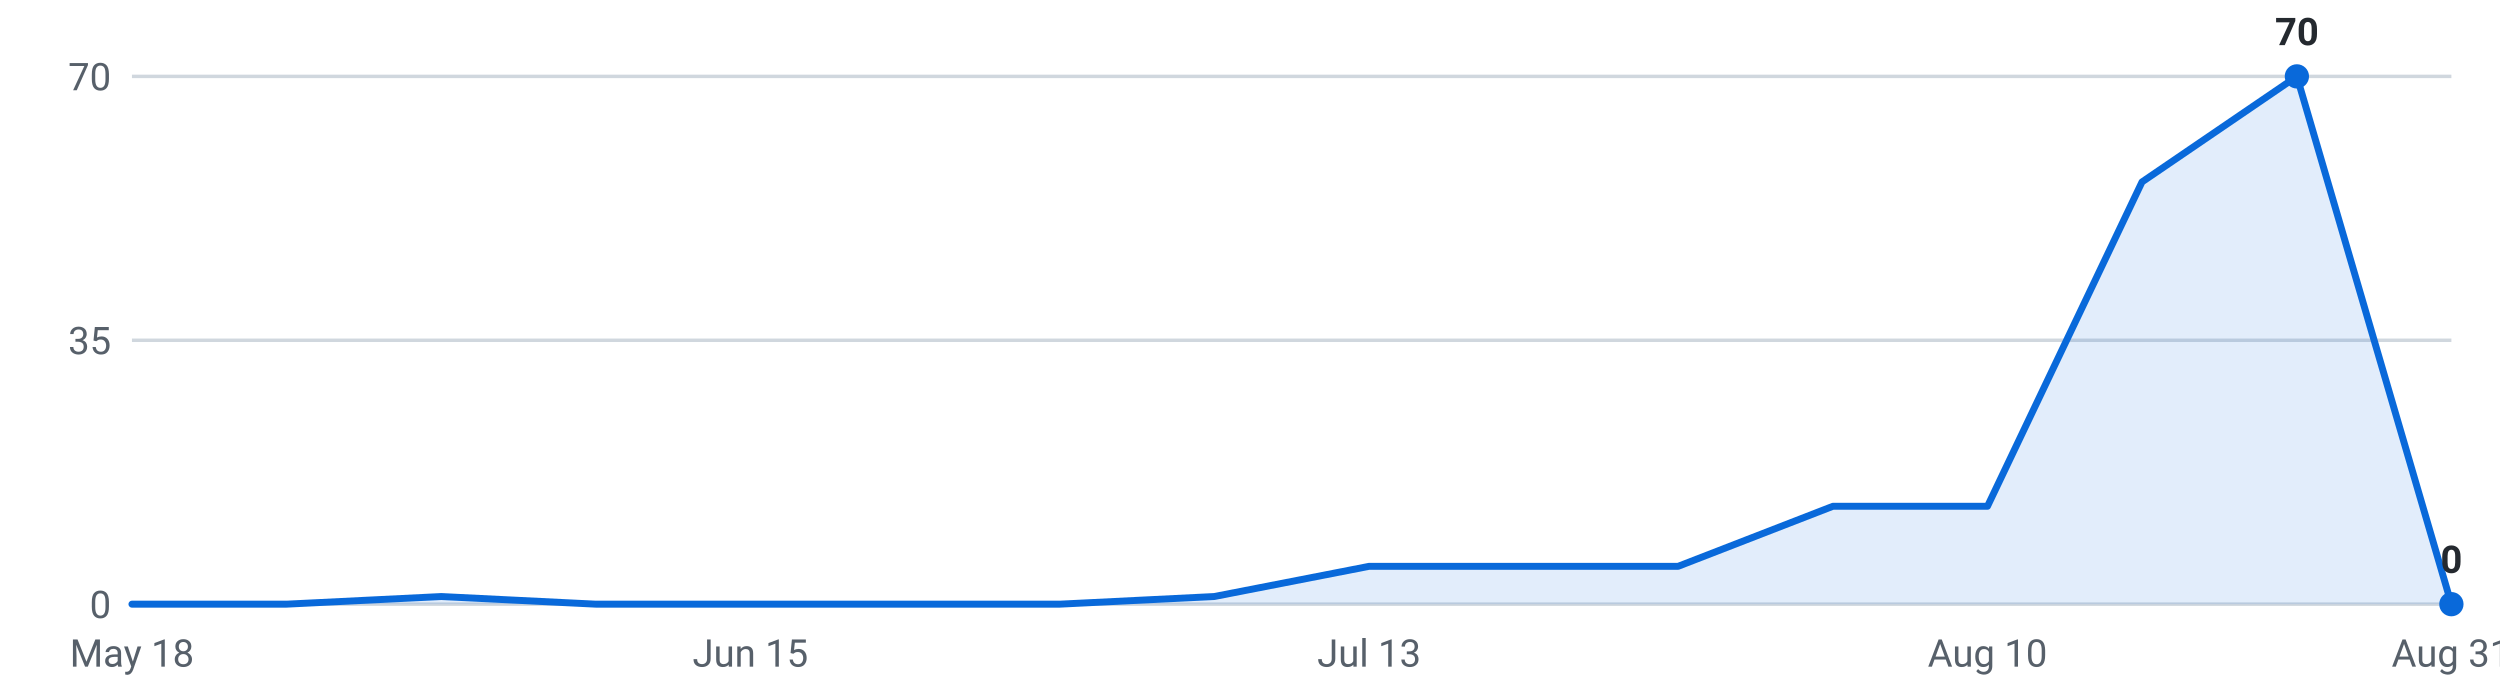
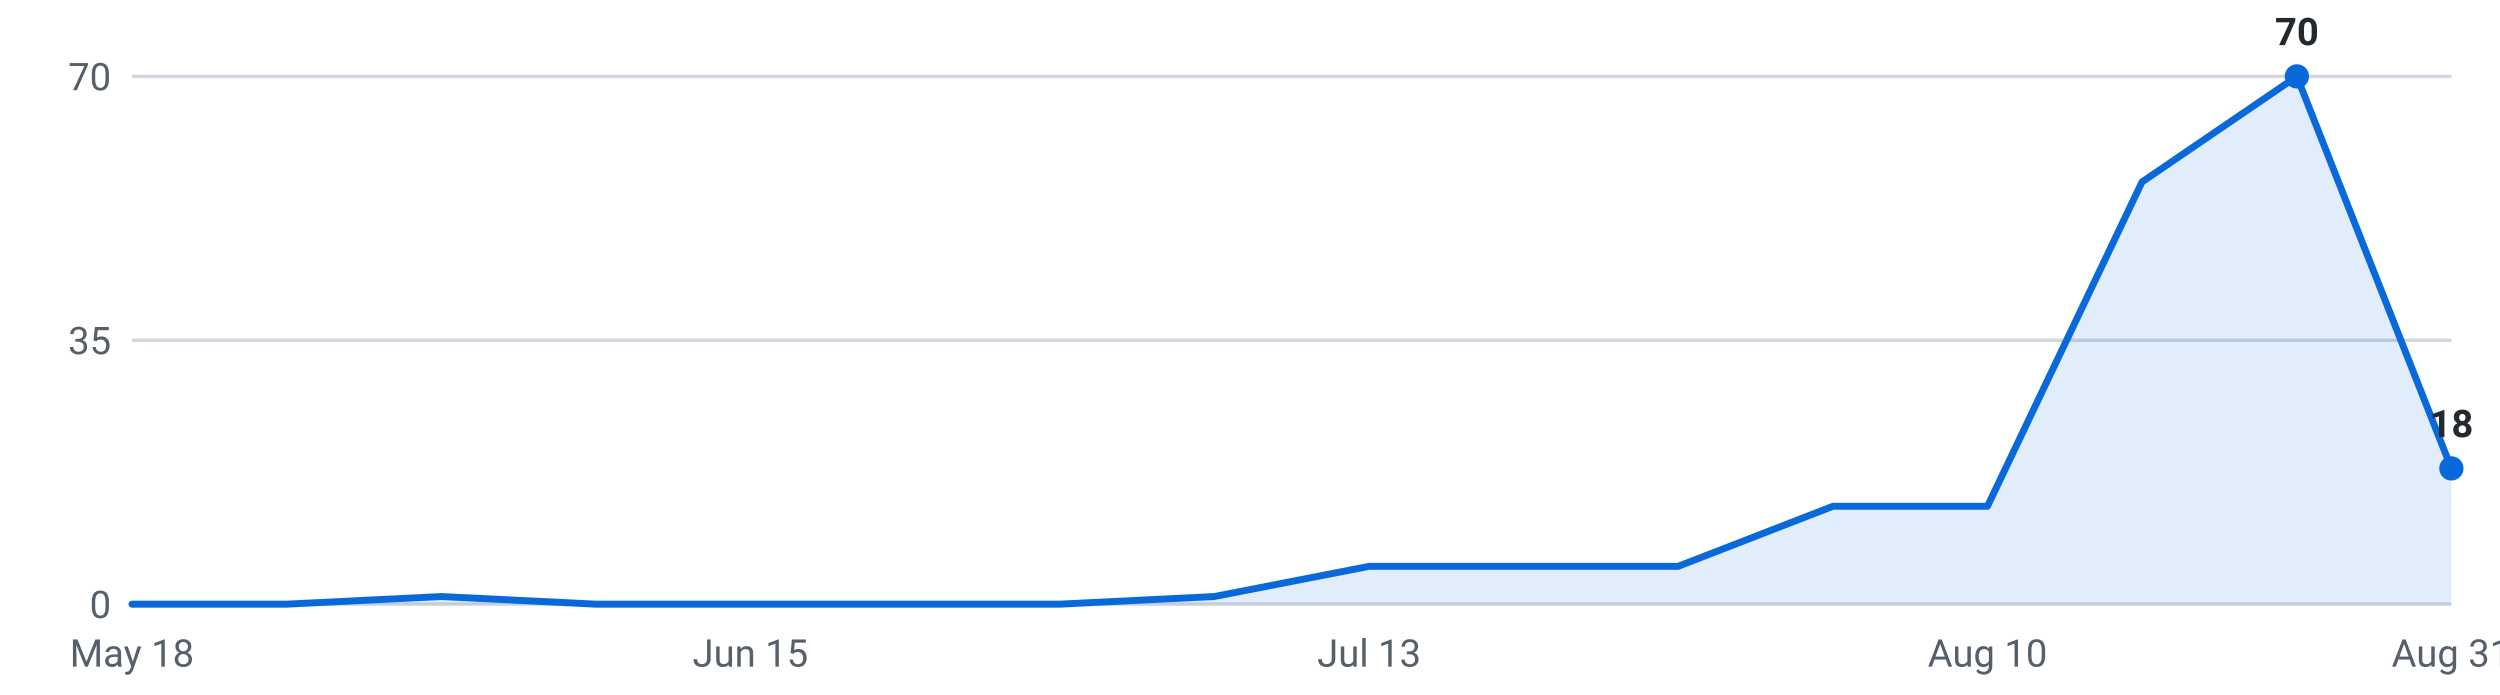
<svg xmlns="http://www.w3.org/2000/svg" viewBox="0 0 720 200" width="720" height="200" role="img" aria-label="Internships posted per week, last 16 weeks">
  <g font-family="-apple-system,Segoe UI,Roboto,sans-serif" font-size="11">
    <line x1="38" y1="174.0" x2="706" y2="174.0" stroke="#d0d7de" stroke-width="1" />
    <text x="32" y="178.0" text-anchor="end" fill="#57606a">0</text>
    <line x1="38" y1="98.0" x2="706" y2="98.0" stroke="#d0d7de" stroke-width="1" />
    <text x="32" y="102.0" text-anchor="end" fill="#57606a">35</text>
    <line x1="38" y1="22.0" x2="706" y2="22.0" stroke="#d0d7de" stroke-width="1" />
    <text x="32" y="26.0" text-anchor="end" fill="#57606a">70</text>
-     <path d="M38.0,174 L38.0,174.0 L82.5,174.0 L127.1,171.8 L171.6,174.0 L216.1,174.0 L260.7,174.0 L305.2,174.0 L349.7,171.8 L394.3,163.1 L438.8,163.1 L483.3,163.1 L527.9,145.8 L572.4,145.8 L616.9,52.4 L661.5,22.0 L706.0,174.0 L706.0,174 Z" fill="#0969da" fill-opacity="0.12" />
-     <polyline points="38.0,174.0 82.5,174.0 127.1,171.8 171.6,174.0 216.1,174.0 260.7,174.0 305.2,174.0 349.7,171.8 394.3,163.1 438.8,163.1 483.3,163.1 527.9,145.8 572.4,145.8 616.9,52.4 661.5,22.0 706.0,174.0" fill="none" stroke="#0969da" stroke-width="2" stroke-linejoin="round" stroke-linecap="round" />
+     <path d="M38.0,174 L38.0,174.0 L82.5,174.0 L127.1,171.8 L171.6,174.0 L216.1,174.0 L260.7,174.0 L305.2,174.0 L349.7,171.8 L394.3,163.1 L438.8,163.1 L483.3,163.1 L527.9,145.8 L572.4,145.8 L616.9,52.4 L661.5,22.0 L706.0,134.9 L706.0,174 Z" fill="#0969da" fill-opacity="0.12" />
+     <polyline points="38.0,174.0 82.5,174.0 127.1,171.8 171.6,174.0 216.1,174.0 260.7,174.0 305.2,174.0 349.7,171.8 394.3,163.1 438.8,163.1 483.3,163.1 527.9,145.8 572.4,145.8 616.9,52.4 661.5,22.0 706.0,134.9" fill="none" stroke="#0969da" stroke-width="2" stroke-linejoin="round" stroke-linecap="round" />
    <circle cx="661.5" cy="22.0" r="3.5" fill="#0969da" />
    <text x="661.5" y="13.0" text-anchor="middle" fill="#24292f" font-weight="600">70</text>
-     <circle cx="706.0" cy="174.0" r="3.5" fill="#0969da" />
-     <text x="706.0" y="165.0" text-anchor="middle" fill="#24292f" font-weight="600">0</text>
+     <circle cx="706.0" cy="134.9" r="3.5" fill="#0969da" />
+     <text x="706.0" y="125.9" text-anchor="middle" fill="#24292f" font-weight="600">18</text>
    <text x="38.0" y="192" text-anchor="middle" fill="#57606a">May 18</text>
    <text x="216.1" y="192" text-anchor="middle" fill="#57606a">Jun 15</text>
    <text x="394.3" y="192" text-anchor="middle" fill="#57606a">Jul 13</text>
    <text x="572.4" y="192" text-anchor="middle" fill="#57606a">Aug 10</text>
    <text x="706.0" y="192" text-anchor="middle" fill="#57606a">Aug 31</text>
  </g>
</svg>
